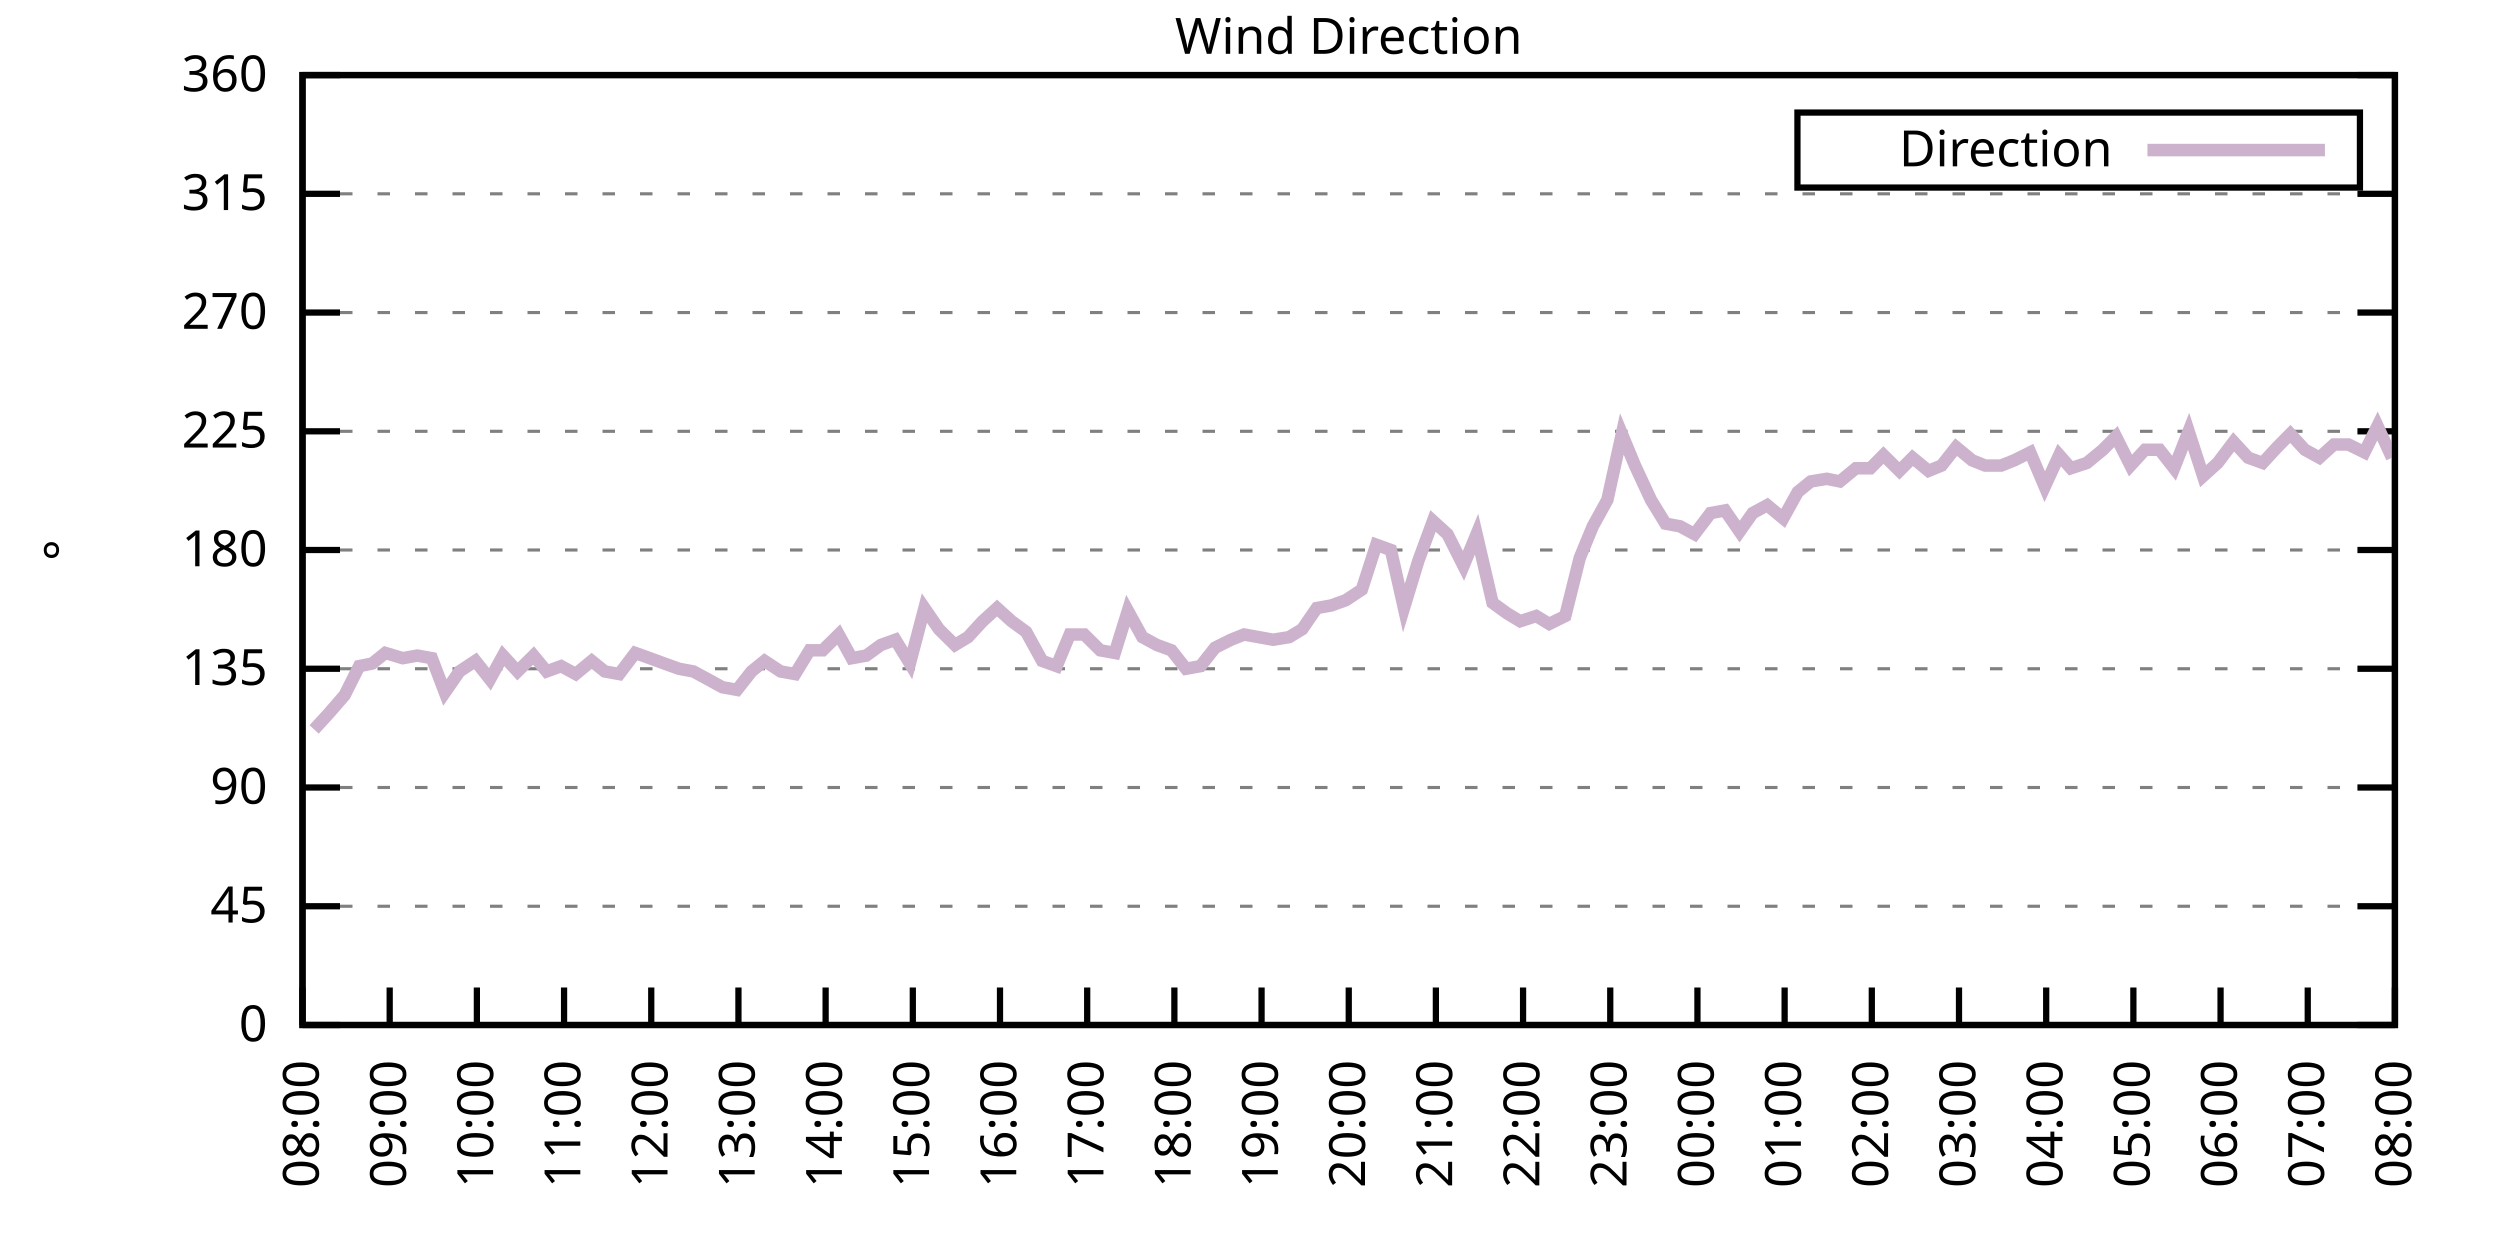
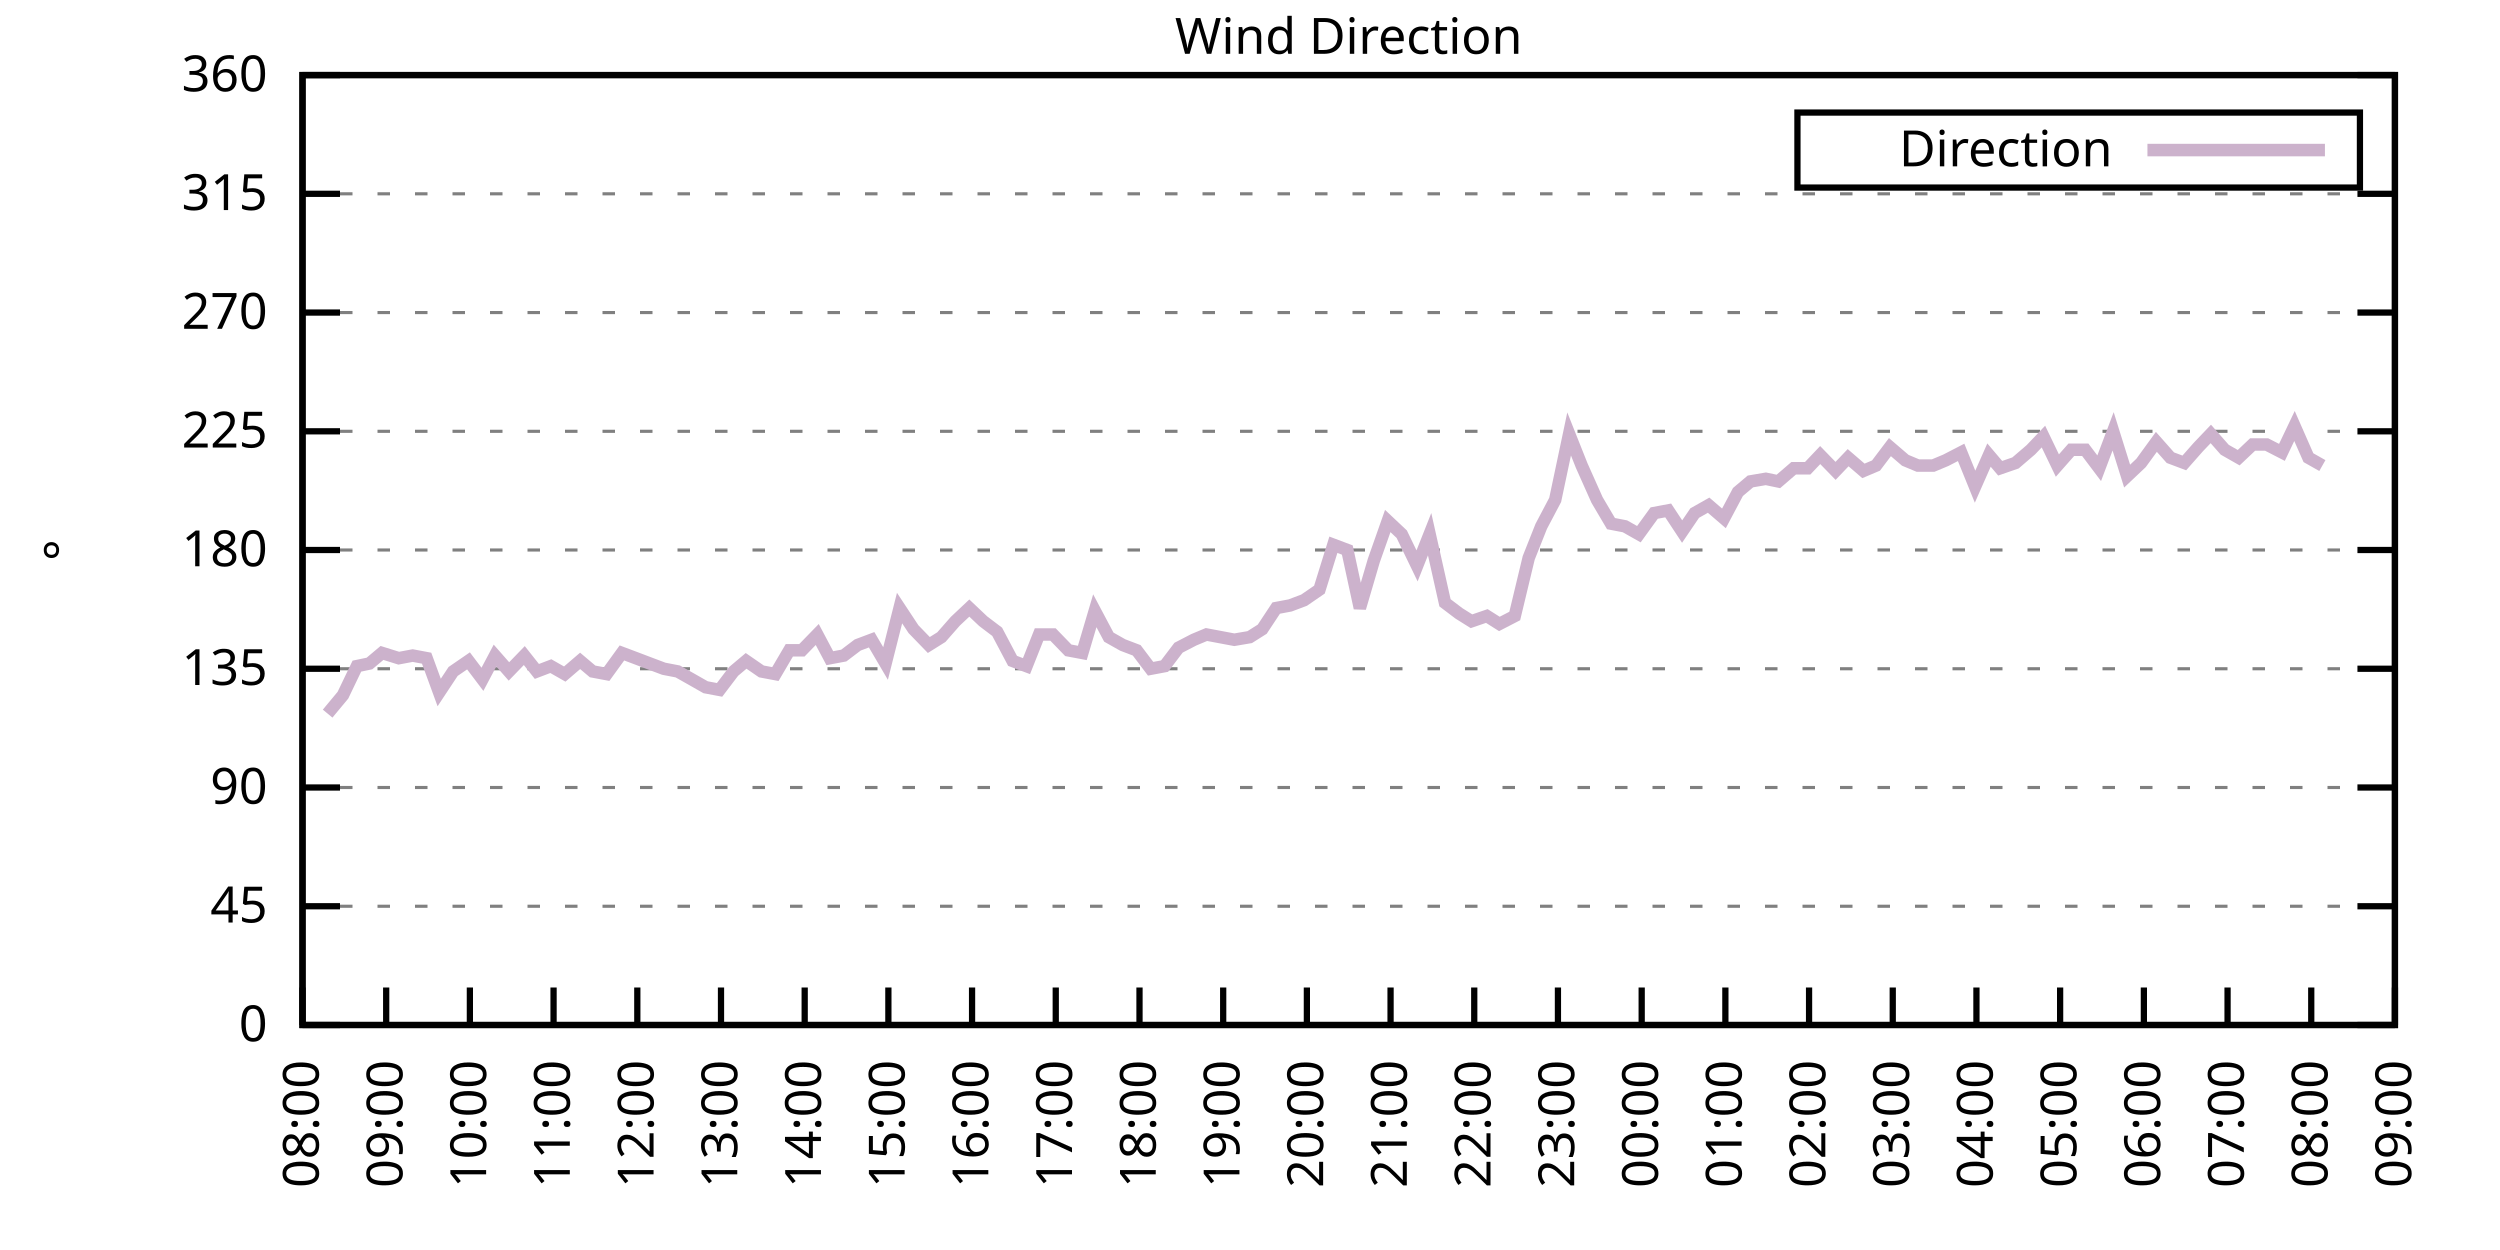
<svg xmlns="http://www.w3.org/2000/svg" xmlns:xlink="http://www.w3.org/1999/xlink" width="400" height="200" viewBox="0 0 400 200">
  <g id="gnuplot_canvas">
    <rect x="0" y="0" width="400" height="200" fill="none" />
    <defs>
      <circle id="gpDot" r="0.5" stroke-width="0.5" stroke="currentColor" />
      <path id="gpPt0" stroke-width="0.333" stroke="currentColor" d="M-1,0 h2 M0,-1 v2" />
      <path id="gpPt1" stroke-width="0.333" stroke="currentColor" d="M-1,-1 L1,1 M1,-1 L-1,1" />
      <path id="gpPt2" stroke-width="0.333" stroke="currentColor" d="M-1,0 L1,0 M0,-1 L0,1 M-1,-1 L1,1 M-1,1 L1,-1" />
      <rect id="gpPt3" stroke-width="0.333" stroke="currentColor" x="-1" y="-1" width="2" height="2" />
      <rect id="gpPt4" stroke-width="0.333" stroke="currentColor" fill="currentColor" x="-1" y="-1" width="2" height="2" />
      <circle id="gpPt5" stroke-width="0.333" stroke="currentColor" cx="0" cy="0" r="1" />
      <use xlink:href="#gpPt5" id="gpPt6" fill="currentColor" stroke="none" />
      <path id="gpPt7" stroke-width="0.333" stroke="currentColor" d="M0,-1.33 L-1.33,0.67 L1.33,0.67 z" />
      <use xlink:href="#gpPt7" id="gpPt8" fill="currentColor" stroke="none" />
      <use xlink:href="#gpPt7" id="gpPt9" stroke="currentColor" transform="rotate(180)" />
      <use xlink:href="#gpPt9" id="gpPt10" fill="currentColor" stroke="none" />
      <use xlink:href="#gpPt3" id="gpPt11" stroke="currentColor" transform="rotate(45)" />
      <use xlink:href="#gpPt11" id="gpPt12" fill="currentColor" stroke="none" />
      <path id="gpPt13" stroke-width="0.333" stroke="currentColor" d="M0,1.330 L1.265,0.411 L0.782,-1.067 L-0.782,-1.076 L-1.265,0.411 z" />
      <use xlink:href="#gpPt13" id="gpPt14" fill="currentColor" stroke="none" />
      <filter id="textbox" filterUnits="objectBoundingBox" x="0" y="0" height="1" width="1">
        <feFlood flood-color="white" flood-opacity="1" result="bgnd" />
        <feComposite in="SourceGraphic" in2="bgnd" operator="atop" />
      </filter>
      <filter id="greybox" filterUnits="objectBoundingBox" x="0" y="0" height="1" width="1">
        <feFlood flood-color="lightgrey" flood-opacity="1" result="grey" />
        <feComposite in="SourceGraphic" in2="grey" operator="atop" />
      </filter>
    </defs>
    <g fill="none" color="white" stroke="currentColor" stroke-width="1.00" stroke-linecap="butt" stroke-linejoin="miter">
</g>
    <g fill="none" color="black" stroke="currentColor" stroke-width="1.00" stroke-linecap="butt" stroke-linejoin="miter">
      <g stroke="none" shape-rendering="crispEdges">
        <polygon fill="rgb(255, 255, 255)" points="48.40,164.00 383.18,164.00 383.18,12.02 48.40,12.02 " />
      </g>
    </g>
    <g fill="none" color="black" stroke="currentColor" stroke-width="1.00" stroke-linecap="butt" stroke-linejoin="miter">
</g>
    <g fill="none" color="black" stroke="black" stroke-width="0.50" stroke-linecap="butt" stroke-linejoin="miter">
</g>
    <g fill="none" color="gray" stroke="currentColor" stroke-width="0.50" stroke-linecap="butt" stroke-linejoin="miter">
      <path stroke="gray" stroke-dasharray="2,4" class="gridline" d="M48.40,164.00 L383.19,164.00  " />
    </g>
    <g fill="none" color="gray" stroke="gray" stroke-width="1.00" stroke-linecap="butt" stroke-linejoin="miter">
</g>
    <g fill="none" color="black" stroke="currentColor" stroke-width="1.00" stroke-linecap="butt" stroke-linejoin="miter">
      <path stroke="black" d="M48.40,164.00 L54.40,164.00 M383.19,164.00 L377.19,164.00  " />
      <g transform="translate(42.80,166.60)" stroke="none" fill="black" font-family="Sans" font-size="8.00" text-anchor="end">
        <text>
          <tspan font-family="Sans"> 0</tspan>
        </text>
      </g>
    </g>
    <g fill="none" color="black" stroke="currentColor" stroke-width="1.00" stroke-linecap="butt" stroke-linejoin="miter">
</g>
    <g fill="none" color="black" stroke="black" stroke-width="0.50" stroke-linecap="butt" stroke-linejoin="miter">
</g>
    <g fill="none" color="gray" stroke="currentColor" stroke-width="0.50" stroke-linecap="butt" stroke-linejoin="miter">
      <path stroke="gray" stroke-dasharray="2,4" class="gridline" d="M48.40,145.00 L383.19,145.00  " />
    </g>
    <g fill="none" color="gray" stroke="gray" stroke-width="1.00" stroke-linecap="butt" stroke-linejoin="miter">
</g>
    <g fill="none" color="black" stroke="currentColor" stroke-width="1.00" stroke-linecap="butt" stroke-linejoin="miter">
      <path stroke="black" d="M48.40,145.00 L54.40,145.00 M383.19,145.00 L377.19,145.00  " />
      <g transform="translate(42.80,147.60)" stroke="none" fill="black" font-family="Sans" font-size="8.00" text-anchor="end">
        <text>
          <tspan font-family="Sans"> 45</tspan>
        </text>
      </g>
    </g>
    <g fill="none" color="black" stroke="currentColor" stroke-width="1.00" stroke-linecap="butt" stroke-linejoin="miter">
</g>
    <g fill="none" color="black" stroke="black" stroke-width="0.50" stroke-linecap="butt" stroke-linejoin="miter">
</g>
    <g fill="none" color="gray" stroke="currentColor" stroke-width="0.50" stroke-linecap="butt" stroke-linejoin="miter">
      <path stroke="gray" stroke-dasharray="2,4" class="gridline" d="M48.40,126.00 L383.19,126.00  " />
    </g>
    <g fill="none" color="gray" stroke="gray" stroke-width="1.00" stroke-linecap="butt" stroke-linejoin="miter">
</g>
    <g fill="none" color="black" stroke="currentColor" stroke-width="1.00" stroke-linecap="butt" stroke-linejoin="miter">
      <path stroke="black" d="M48.40,126.00 L54.40,126.00 M383.19,126.00 L377.19,126.00  " />
      <g transform="translate(42.80,128.60)" stroke="none" fill="black" font-family="Sans" font-size="8.00" text-anchor="end">
        <text>
          <tspan font-family="Sans"> 90</tspan>
        </text>
      </g>
    </g>
    <g fill="none" color="black" stroke="currentColor" stroke-width="1.00" stroke-linecap="butt" stroke-linejoin="miter">
</g>
    <g fill="none" color="black" stroke="black" stroke-width="0.50" stroke-linecap="butt" stroke-linejoin="miter">
</g>
    <g fill="none" color="gray" stroke="currentColor" stroke-width="0.50" stroke-linecap="butt" stroke-linejoin="miter">
      <path stroke="gray" stroke-dasharray="2,4" class="gridline" d="M48.40,107.00 L383.19,107.00  " />
    </g>
    <g fill="none" color="gray" stroke="gray" stroke-width="1.00" stroke-linecap="butt" stroke-linejoin="miter">
</g>
    <g fill="none" color="black" stroke="currentColor" stroke-width="1.00" stroke-linecap="butt" stroke-linejoin="miter">
      <path stroke="black" d="M48.40,107.00 L54.40,107.00 M383.19,107.00 L377.19,107.00  " />
      <g transform="translate(42.80,109.60)" stroke="none" fill="black" font-family="Sans" font-size="8.00" text-anchor="end">
        <text>
          <tspan font-family="Sans"> 135</tspan>
        </text>
      </g>
    </g>
    <g fill="none" color="black" stroke="currentColor" stroke-width="1.00" stroke-linecap="butt" stroke-linejoin="miter">
</g>
    <g fill="none" color="black" stroke="black" stroke-width="0.50" stroke-linecap="butt" stroke-linejoin="miter">
</g>
    <g fill="none" color="gray" stroke="currentColor" stroke-width="0.50" stroke-linecap="butt" stroke-linejoin="miter">
      <path stroke="gray" stroke-dasharray="2,4" class="gridline" d="M48.40,88.00 L383.19,88.00  " />
    </g>
    <g fill="none" color="gray" stroke="gray" stroke-width="1.00" stroke-linecap="butt" stroke-linejoin="miter">
</g>
    <g fill="none" color="black" stroke="currentColor" stroke-width="1.00" stroke-linecap="butt" stroke-linejoin="miter">
      <path stroke="black" d="M48.40,88.00 L54.40,88.00 M383.19,88.00 L377.19,88.00  " />
      <g transform="translate(42.80,90.60)" stroke="none" fill="black" font-family="Sans" font-size="8.00" text-anchor="end">
        <text>
          <tspan font-family="Sans"> 180</tspan>
        </text>
      </g>
    </g>
    <g fill="none" color="black" stroke="currentColor" stroke-width="1.00" stroke-linecap="butt" stroke-linejoin="miter">
</g>
    <g fill="none" color="black" stroke="black" stroke-width="0.50" stroke-linecap="butt" stroke-linejoin="miter">
</g>
    <g fill="none" color="gray" stroke="currentColor" stroke-width="0.50" stroke-linecap="butt" stroke-linejoin="miter">
      <path stroke="gray" stroke-dasharray="2,4" class="gridline" d="M48.40,69.01 L383.19,69.01  " />
    </g>
    <g fill="none" color="gray" stroke="gray" stroke-width="1.00" stroke-linecap="butt" stroke-linejoin="miter">
</g>
    <g fill="none" color="black" stroke="currentColor" stroke-width="1.00" stroke-linecap="butt" stroke-linejoin="miter">
      <path stroke="black" d="M48.40,69.01 L54.40,69.01 M383.19,69.01 L377.19,69.01  " />
      <g transform="translate(42.80,71.61)" stroke="none" fill="black" font-family="Sans" font-size="8.00" text-anchor="end">
        <text>
          <tspan font-family="Sans"> 225</tspan>
        </text>
      </g>
    </g>
    <g fill="none" color="black" stroke="currentColor" stroke-width="1.00" stroke-linecap="butt" stroke-linejoin="miter">
</g>
    <g fill="none" color="black" stroke="black" stroke-width="0.50" stroke-linecap="butt" stroke-linejoin="miter">
</g>
    <g fill="none" color="gray" stroke="currentColor" stroke-width="0.50" stroke-linecap="butt" stroke-linejoin="miter">
      <path stroke="gray" stroke-dasharray="2,4" class="gridline" d="M48.40,50.01 L383.19,50.01  " />
    </g>
    <g fill="none" color="gray" stroke="gray" stroke-width="1.00" stroke-linecap="butt" stroke-linejoin="miter">
</g>
    <g fill="none" color="black" stroke="currentColor" stroke-width="1.00" stroke-linecap="butt" stroke-linejoin="miter">
      <path stroke="black" d="M48.40,50.01 L54.40,50.01 M383.19,50.01 L377.19,50.01  " />
      <g transform="translate(42.80,52.61)" stroke="none" fill="black" font-family="Sans" font-size="8.00" text-anchor="end">
        <text>
          <tspan font-family="Sans"> 270</tspan>
        </text>
      </g>
    </g>
    <g fill="none" color="black" stroke="currentColor" stroke-width="1.00" stroke-linecap="butt" stroke-linejoin="miter">
</g>
    <g fill="none" color="black" stroke="black" stroke-width="0.50" stroke-linecap="butt" stroke-linejoin="miter">
</g>
    <g fill="none" color="gray" stroke="currentColor" stroke-width="0.50" stroke-linecap="butt" stroke-linejoin="miter">
      <path stroke="gray" stroke-dasharray="2,4" class="gridline" d="M48.40,31.01 L383.19,31.01  " />
    </g>
    <g fill="none" color="gray" stroke="gray" stroke-width="1.00" stroke-linecap="butt" stroke-linejoin="miter">
</g>
    <g fill="none" color="black" stroke="currentColor" stroke-width="1.00" stroke-linecap="butt" stroke-linejoin="miter">
      <path stroke="black" d="M48.40,31.01 L54.40,31.01 M383.19,31.01 L377.19,31.01  " />
      <g transform="translate(42.80,33.61)" stroke="none" fill="black" font-family="Sans" font-size="8.00" text-anchor="end">
        <text>
          <tspan font-family="Sans"> 315</tspan>
        </text>
      </g>
    </g>
    <g fill="none" color="black" stroke="currentColor" stroke-width="1.00" stroke-linecap="butt" stroke-linejoin="miter">
</g>
    <g fill="none" color="black" stroke="black" stroke-width="0.50" stroke-linecap="butt" stroke-linejoin="miter">
</g>
    <g fill="none" color="gray" stroke="currentColor" stroke-width="0.50" stroke-linecap="butt" stroke-linejoin="miter">
      <path stroke="gray" stroke-dasharray="2,4" class="gridline" d="M48.40,12.01 L383.19,12.01  " />
    </g>
    <g fill="none" color="gray" stroke="gray" stroke-width="1.00" stroke-linecap="butt" stroke-linejoin="miter">
</g>
    <g fill="none" color="black" stroke="currentColor" stroke-width="1.00" stroke-linecap="butt" stroke-linejoin="miter">
      <path stroke="black" d="M48.40,12.01 L54.40,12.01 M383.19,12.01 L377.19,12.01  " />
      <g transform="translate(42.80,14.61)" stroke="none" fill="black" font-family="Sans" font-size="8.00" text-anchor="end">
        <text>
          <tspan font-family="Sans"> 360</tspan>
        </text>
      </g>
    </g>
    <g fill="none" color="black" stroke="currentColor" stroke-width="1.00" stroke-linecap="butt" stroke-linejoin="miter">
      <path stroke="black" d="M48.40,164.00 L48.40,158.00  " />
      <g transform="translate(51.00,169.60) rotate(270.00)" stroke="none" fill="black" font-family="Sans" font-size="8.00" text-anchor="end">
        <text>
          <tspan font-family="Sans">08:00</tspan>
        </text>
      </g>
    </g>
    <g fill="none" color="black" stroke="currentColor" stroke-width="1.00" stroke-linecap="butt" stroke-linejoin="miter">
-       <path stroke="black" d="M62.35,164.00 L62.35,158.00  " />
-       <g transform="translate(64.95,169.60) rotate(270.00)" stroke="none" fill="black" font-family="Sans" font-size="8.00" text-anchor="end">
+       <path stroke="black" d="M61.79,164.00 L61.79,158.00  " />
+       <g transform="translate(64.39,169.60) rotate(270.00)" stroke="none" fill="black" font-family="Sans" font-size="8.00" text-anchor="end">
        <text>
          <tspan font-family="Sans">09:00</tspan>
        </text>
      </g>
    </g>
    <g fill="none" color="black" stroke="currentColor" stroke-width="1.00" stroke-linecap="butt" stroke-linejoin="miter">
-       <path stroke="black" d="M76.30,164.00 L76.30,158.00  " />
-       <g transform="translate(78.90,169.60) rotate(270.00)" stroke="none" fill="black" font-family="Sans" font-size="8.00" text-anchor="end">
+       <path stroke="black" d="M75.18,164.00 L75.18,158.00  " />
+       <g transform="translate(77.78,169.60) rotate(270.00)" stroke="none" fill="black" font-family="Sans" font-size="8.00" text-anchor="end">
        <text>
          <tspan font-family="Sans">10:00</tspan>
        </text>
      </g>
    </g>
    <g fill="none" color="black" stroke="currentColor" stroke-width="1.00" stroke-linecap="butt" stroke-linejoin="miter">
-       <path stroke="black" d="M90.25,164.00 L90.25,158.00  " />
-       <g transform="translate(92.85,169.60) rotate(270.00)" stroke="none" fill="black" font-family="Sans" font-size="8.00" text-anchor="end">
+       <path stroke="black" d="M88.57,164.00 L88.57,158.00  " />
+       <g transform="translate(91.17,169.60) rotate(270.00)" stroke="none" fill="black" font-family="Sans" font-size="8.00" text-anchor="end">
        <text>
          <tspan font-family="Sans">11:00</tspan>
        </text>
      </g>
    </g>
    <g fill="none" color="black" stroke="currentColor" stroke-width="1.00" stroke-linecap="butt" stroke-linejoin="miter">
-       <path stroke="black" d="M104.20,164.00 L104.20,158.00  " />
-       <g transform="translate(106.80,169.60) rotate(270.00)" stroke="none" fill="black" font-family="Sans" font-size="8.00" text-anchor="end">
+       <path stroke="black" d="M101.97,164.00 L101.97,158.00  " />
+       <g transform="translate(104.57,169.60) rotate(270.00)" stroke="none" fill="black" font-family="Sans" font-size="8.00" text-anchor="end">
        <text>
          <tspan font-family="Sans">12:00</tspan>
        </text>
      </g>
    </g>
    <g fill="none" color="black" stroke="currentColor" stroke-width="1.00" stroke-linecap="butt" stroke-linejoin="miter">
-       <path stroke="black" d="M118.15,164.00 L118.15,158.00  " />
-       <g transform="translate(120.75,169.60) rotate(270.00)" stroke="none" fill="black" font-family="Sans" font-size="8.00" text-anchor="end">
+       <path stroke="black" d="M115.36,164.00 L115.36,158.00  " />
+       <g transform="translate(117.96,169.60) rotate(270.00)" stroke="none" fill="black" font-family="Sans" font-size="8.00" text-anchor="end">
        <text>
          <tspan font-family="Sans">13:00</tspan>
        </text>
      </g>
    </g>
    <g fill="none" color="black" stroke="currentColor" stroke-width="1.00" stroke-linecap="butt" stroke-linejoin="miter">
-       <path stroke="black" d="M132.10,164.00 L132.10,158.00  " />
-       <g transform="translate(134.70,169.60) rotate(270.00)" stroke="none" fill="black" font-family="Sans" font-size="8.00" text-anchor="end">
+       <path stroke="black" d="M128.75,164.00 L128.75,158.00  " />
+       <g transform="translate(131.35,169.60) rotate(270.00)" stroke="none" fill="black" font-family="Sans" font-size="8.00" text-anchor="end">
        <text>
          <tspan font-family="Sans">14:00</tspan>
        </text>
      </g>
    </g>
    <g fill="none" color="black" stroke="currentColor" stroke-width="1.00" stroke-linecap="butt" stroke-linejoin="miter">
-       <path stroke="black" d="M146.05,164.00 L146.05,158.00  " />
-       <g transform="translate(148.65,169.60) rotate(270.00)" stroke="none" fill="black" font-family="Sans" font-size="8.00" text-anchor="end">
+       <path stroke="black" d="M142.14,164.00 L142.14,158.00  " />
+       <g transform="translate(144.74,169.60) rotate(270.00)" stroke="none" fill="black" font-family="Sans" font-size="8.00" text-anchor="end">
        <text>
          <tspan font-family="Sans">15:00</tspan>
        </text>
      </g>
    </g>
    <g fill="none" color="black" stroke="currentColor" stroke-width="1.00" stroke-linecap="butt" stroke-linejoin="miter">
-       <path stroke="black" d="M160.00,164.00 L160.00,158.00  " />
-       <g transform="translate(162.60,169.60) rotate(270.00)" stroke="none" fill="black" font-family="Sans" font-size="8.00" text-anchor="end">
+       <path stroke="black" d="M155.53,164.00 L155.53,158.00  " />
+       <g transform="translate(158.13,169.60) rotate(270.00)" stroke="none" fill="black" font-family="Sans" font-size="8.00" text-anchor="end">
        <text>
          <tspan font-family="Sans">16:00</tspan>
        </text>
      </g>
    </g>
    <g fill="none" color="black" stroke="currentColor" stroke-width="1.00" stroke-linecap="butt" stroke-linejoin="miter">
-       <path stroke="black" d="M173.95,164.00 L173.95,158.00  " />
-       <g transform="translate(176.55,169.60) rotate(270.00)" stroke="none" fill="black" font-family="Sans" font-size="8.00" text-anchor="end">
+       <path stroke="black" d="M168.92,164.00 L168.92,158.00  " />
+       <g transform="translate(171.52,169.60) rotate(270.00)" stroke="none" fill="black" font-family="Sans" font-size="8.00" text-anchor="end">
        <text>
          <tspan font-family="Sans">17:00</tspan>
        </text>
      </g>
    </g>
    <g fill="none" color="black" stroke="currentColor" stroke-width="1.00" stroke-linecap="butt" stroke-linejoin="miter">
-       <path stroke="black" d="M187.90,164.00 L187.90,158.00  " />
-       <g transform="translate(190.50,169.60) rotate(270.00)" stroke="none" fill="black" font-family="Sans" font-size="8.00" text-anchor="end">
+       <path stroke="black" d="M182.32,164.00 L182.32,158.00  " />
+       <g transform="translate(184.92,169.60) rotate(270.00)" stroke="none" fill="black" font-family="Sans" font-size="8.00" text-anchor="end">
        <text>
          <tspan font-family="Sans">18:00</tspan>
        </text>
      </g>
    </g>
    <g fill="none" color="black" stroke="currentColor" stroke-width="1.00" stroke-linecap="butt" stroke-linejoin="miter">
-       <path stroke="black" d="M201.85,164.00 L201.85,158.00  " />
-       <g transform="translate(204.45,169.60) rotate(270.00)" stroke="none" fill="black" font-family="Sans" font-size="8.00" text-anchor="end">
+       <path stroke="black" d="M195.71,164.00 L195.71,158.00  " />
+       <g transform="translate(198.31,169.60) rotate(270.00)" stroke="none" fill="black" font-family="Sans" font-size="8.00" text-anchor="end">
        <text>
          <tspan font-family="Sans">19:00</tspan>
        </text>
      </g>
    </g>
    <g fill="none" color="black" stroke="currentColor" stroke-width="1.00" stroke-linecap="butt" stroke-linejoin="miter">
-       <path stroke="black" d="M215.80,164.00 L215.80,158.00  " />
-       <g transform="translate(218.40,169.60) rotate(270.00)" stroke="none" fill="black" font-family="Sans" font-size="8.00" text-anchor="end">
+       <path stroke="black" d="M209.10,164.00 L209.10,158.00  " />
+       <g transform="translate(211.70,169.60) rotate(270.00)" stroke="none" fill="black" font-family="Sans" font-size="8.00" text-anchor="end">
        <text>
          <tspan font-family="Sans">20:00</tspan>
        </text>
      </g>
    </g>
    <g fill="none" color="black" stroke="currentColor" stroke-width="1.00" stroke-linecap="butt" stroke-linejoin="miter">
-       <path stroke="black" d="M229.74,164.00 L229.74,158.00  " />
-       <g transform="translate(232.34,169.60) rotate(270.00)" stroke="none" fill="black" font-family="Sans" font-size="8.00" text-anchor="end">
+       <path stroke="black" d="M222.49,164.00 L222.49,158.00  " />
+       <g transform="translate(225.09,169.60) rotate(270.00)" stroke="none" fill="black" font-family="Sans" font-size="8.00" text-anchor="end">
        <text>
          <tspan font-family="Sans">21:00</tspan>
        </text>
      </g>
    </g>
    <g fill="none" color="black" stroke="currentColor" stroke-width="1.00" stroke-linecap="butt" stroke-linejoin="miter">
-       <path stroke="black" d="M243.69,164.00 L243.69,158.00  " />
-       <g transform="translate(246.29,169.60) rotate(270.00)" stroke="none" fill="black" font-family="Sans" font-size="8.00" text-anchor="end">
+       <path stroke="black" d="M235.88,164.00 L235.88,158.00  " />
+       <g transform="translate(238.48,169.60) rotate(270.00)" stroke="none" fill="black" font-family="Sans" font-size="8.00" text-anchor="end">
        <text>
          <tspan font-family="Sans">22:00</tspan>
        </text>
      </g>
    </g>
    <g fill="none" color="black" stroke="currentColor" stroke-width="1.00" stroke-linecap="butt" stroke-linejoin="miter">
-       <path stroke="black" d="M257.64,164.00 L257.64,158.00  " />
-       <g transform="translate(260.24,169.60) rotate(270.00)" stroke="none" fill="black" font-family="Sans" font-size="8.00" text-anchor="end">
+       <path stroke="black" d="M249.27,164.00 L249.27,158.00  " />
+       <g transform="translate(251.87,169.60) rotate(270.00)" stroke="none" fill="black" font-family="Sans" font-size="8.00" text-anchor="end">
        <text>
          <tspan font-family="Sans">23:00</tspan>
        </text>
      </g>
    </g>
    <g fill="none" color="black" stroke="currentColor" stroke-width="1.00" stroke-linecap="butt" stroke-linejoin="miter">
-       <path stroke="black" d="M271.59,164.00 L271.59,158.00  " />
-       <g transform="translate(274.19,169.60) rotate(270.00)" stroke="none" fill="black" font-family="Sans" font-size="8.00" text-anchor="end">
+       <path stroke="black" d="M262.67,164.00 L262.67,158.00  " />
+       <g transform="translate(265.27,169.60) rotate(270.00)" stroke="none" fill="black" font-family="Sans" font-size="8.00" text-anchor="end">
        <text>
          <tspan font-family="Sans">00:00</tspan>
        </text>
      </g>
    </g>
    <g fill="none" color="black" stroke="currentColor" stroke-width="1.00" stroke-linecap="butt" stroke-linejoin="miter">
-       <path stroke="black" d="M285.54,164.00 L285.54,158.00  " />
-       <g transform="translate(288.14,169.60) rotate(270.00)" stroke="none" fill="black" font-family="Sans" font-size="8.00" text-anchor="end">
+       <path stroke="black" d="M276.06,164.00 L276.06,158.00  " />
+       <g transform="translate(278.66,169.60) rotate(270.00)" stroke="none" fill="black" font-family="Sans" font-size="8.00" text-anchor="end">
        <text>
          <tspan font-family="Sans">01:00</tspan>
        </text>
      </g>
    </g>
    <g fill="none" color="black" stroke="currentColor" stroke-width="1.00" stroke-linecap="butt" stroke-linejoin="miter">
-       <path stroke="black" d="M299.49,164.00 L299.49,158.00  " />
-       <g transform="translate(302.09,169.60) rotate(270.00)" stroke="none" fill="black" font-family="Sans" font-size="8.00" text-anchor="end">
+       <path stroke="black" d="M289.45,164.00 L289.45,158.00  " />
+       <g transform="translate(292.05,169.60) rotate(270.00)" stroke="none" fill="black" font-family="Sans" font-size="8.00" text-anchor="end">
        <text>
          <tspan font-family="Sans">02:00</tspan>
        </text>
      </g>
    </g>
    <g fill="none" color="black" stroke="currentColor" stroke-width="1.00" stroke-linecap="butt" stroke-linejoin="miter">
-       <path stroke="black" d="M313.44,164.00 L313.44,158.00  " />
-       <g transform="translate(316.04,169.60) rotate(270.00)" stroke="none" fill="black" font-family="Sans" font-size="8.00" text-anchor="end">
+       <path stroke="black" d="M302.84,164.00 L302.84,158.00  " />
+       <g transform="translate(305.44,169.60) rotate(270.00)" stroke="none" fill="black" font-family="Sans" font-size="8.00" text-anchor="end">
        <text>
          <tspan font-family="Sans">03:00</tspan>
        </text>
      </g>
    </g>
    <g fill="none" color="black" stroke="currentColor" stroke-width="1.00" stroke-linecap="butt" stroke-linejoin="miter">
-       <path stroke="black" d="M327.39,164.00 L327.39,158.00  " />
-       <g transform="translate(329.99,169.60) rotate(270.00)" stroke="none" fill="black" font-family="Sans" font-size="8.00" text-anchor="end">
+       <path stroke="black" d="M316.23,164.00 L316.23,158.00  " />
+       <g transform="translate(318.83,169.60) rotate(270.00)" stroke="none" fill="black" font-family="Sans" font-size="8.00" text-anchor="end">
        <text>
          <tspan font-family="Sans">04:00</tspan>
        </text>
      </g>
    </g>
    <g fill="none" color="black" stroke="currentColor" stroke-width="1.00" stroke-linecap="butt" stroke-linejoin="miter">
-       <path stroke="black" d="M341.34,164.00 L341.34,158.00  " />
-       <g transform="translate(343.94,169.60) rotate(270.00)" stroke="none" fill="black" font-family="Sans" font-size="8.00" text-anchor="end">
+       <path stroke="black" d="M329.62,164.00 L329.62,158.00  " />
+       <g transform="translate(332.22,169.60) rotate(270.00)" stroke="none" fill="black" font-family="Sans" font-size="8.00" text-anchor="end">
        <text>
          <tspan font-family="Sans">05:00</tspan>
        </text>
      </g>
    </g>
    <g fill="none" color="black" stroke="currentColor" stroke-width="1.00" stroke-linecap="butt" stroke-linejoin="miter">
-       <path stroke="black" d="M355.29,164.00 L355.29,158.00  " />
-       <g transform="translate(357.89,169.60) rotate(270.00)" stroke="none" fill="black" font-family="Sans" font-size="8.00" text-anchor="end">
+       <path stroke="black" d="M343.02,164.00 L343.02,158.00  " />
+       <g transform="translate(345.62,169.60) rotate(270.00)" stroke="none" fill="black" font-family="Sans" font-size="8.00" text-anchor="end">
        <text>
          <tspan font-family="Sans">06:00</tspan>
        </text>
      </g>
    </g>
    <g fill="none" color="black" stroke="currentColor" stroke-width="1.00" stroke-linecap="butt" stroke-linejoin="miter">
-       <path stroke="black" d="M369.24,164.00 L369.24,158.00  " />
-       <g transform="translate(371.84,169.60) rotate(270.00)" stroke="none" fill="black" font-family="Sans" font-size="8.00" text-anchor="end">
+       <path stroke="black" d="M356.41,164.00 L356.41,158.00  " />
+       <g transform="translate(359.01,169.60) rotate(270.00)" stroke="none" fill="black" font-family="Sans" font-size="8.00" text-anchor="end">
        <text>
          <tspan font-family="Sans">07:00</tspan>
+         </text>
+       </g>
+     </g>
+     <g fill="none" color="black" stroke="currentColor" stroke-width="1.00" stroke-linecap="butt" stroke-linejoin="miter">
+       <path stroke="black" d="M369.80,164.00 L369.80,158.00  " />
+       <g transform="translate(372.40,169.60) rotate(270.00)" stroke="none" fill="black" font-family="Sans" font-size="8.00" text-anchor="end">
+         <text>
+           <tspan font-family="Sans">08:00</tspan>
        </text>
      </g>
    </g>
    <g fill="none" color="black" stroke="currentColor" stroke-width="1.00" stroke-linecap="butt" stroke-linejoin="miter">
      <path stroke="black" d="M383.19,164.00 L383.19,158.00  " />
      <g transform="translate(385.79,169.60) rotate(270.00)" stroke="none" fill="black" font-family="Sans" font-size="8.00" text-anchor="end">
        <text>
-           <tspan font-family="Sans">08:00</tspan>
+           <tspan font-family="Sans">09:00</tspan>
        </text>
      </g>
    </g>
    <g fill="none" color="black" stroke="currentColor" stroke-width="1.00" stroke-linecap="butt" stroke-linejoin="miter">
</g>
    <g fill="none" color="black" stroke="currentColor" stroke-width="1.00" stroke-linecap="butt" stroke-linejoin="miter">
      <path stroke="black" d="M48.40,12.01 L48.40,164.00 L383.19,164.00 L383.19,12.01 L48.40,12.01 Z  " />
    </g>
    <g fill="none" color="black" stroke="currentColor" stroke-width="1.00" stroke-linecap="butt" stroke-linejoin="miter">
</g>
    <g fill="none" color="black" stroke="currentColor" stroke-width="1.00" stroke-linecap="butt" stroke-linejoin="miter">
      <path stroke="black" d="M287.59,30.01 L287.59,18.01 L377.59,18.01 L377.59,30.01 L287.59,30.01 Z  " />
    </g>
    <g id="Wind_direction_plot_1">
      <g fill="none" color="white" stroke="black" stroke-width="2.00" stroke-linecap="butt" stroke-linejoin="miter">
</g>
      <g fill="none" color="black" stroke="currentColor" stroke-width="2.00" stroke-linecap="butt" stroke-linejoin="miter">
        <g transform="translate(337.99,26.61)" stroke="none" fill="black" font-family="Sans" font-size="8.00" text-anchor="end">
          <text>
            <tspan font-family="Sans">Direction</tspan>
          </text>
        </g>
      </g>
      <g fill="none" color="black" stroke="currentColor" stroke-width="2.00" stroke-linecap="butt" stroke-linejoin="miter">
-         <path stroke="rgb(204, 178, 204)" d="M343.59,24.01 L371.99,24.01 M50.26,116.71 L52.58,114.18 L55.14,111.23 L57.47,106.58 L59.56,106.16 L61.65,104.47   L64.44,105.31 L66.77,104.89 L69.09,105.31 L71.18,110.80 L73.51,107.43 L76.07,105.74 L78.39,108.69 L80.48,104.89   L82.81,107.43 L85.37,104.89 L87.46,107.43 L89.78,106.58 L92.11,107.85 L94.67,105.74 L96.76,107.43 L99.08,107.85   L101.64,104.47 L103.97,105.31 L106.29,106.16 L108.62,107.00 L110.94,107.43 L113.27,108.69 L115.59,109.96 L117.92,110.38   L120.24,107.43 L122.33,105.74 L124.89,107.43 L127.22,107.85 L129.54,104.05 L131.63,104.05 L134.19,101.52 L136.28,105.31   L138.61,104.89 L140.93,103.20 L143.26,102.36 L145.58,106.16 L147.91,97.29 L150.23,100.67 L152.79,103.20 L154.88,101.94   L157.21,99.40 L159.53,97.29 L161.86,99.40 L164.18,101.09 L166.74,105.74 L169.06,106.58 L171.16,101.52 L173.48,101.52   L176.04,104.05 L178.36,104.47 L180.46,97.72 L182.78,101.94 L185.11,103.20 L187.43,104.05 L189.76,107.00 L192.08,106.58   L194.41,103.63 L196.96,102.36 L199.06,101.52 L201.38,101.94 L203.71,102.36 L206.26,101.94 L208.36,100.67 L210.68,97.29   L213.01,96.87 L215.33,96.03 L217.89,94.34 L220.21,87.16 L222.54,88.00 L224.63,97.29 L226.95,89.69 L229.28,83.36   L231.60,85.47 L234.16,90.54 L236.25,85.47 L238.81,96.45 L241.14,98.14 L243.23,99.40 L245.79,98.56 L247.88,99.83   L250.44,98.56 L252.76,89.27 L254.85,84.21 L257.18,79.98 L259.50,69.43 L261.60,74.49 L264.15,79.98 L266.48,83.78   L268.80,84.21 L271.13,85.47 L273.69,82.09 L276.01,81.67 L278.34,85.05 L280.43,82.09 L282.75,80.83 L285.31,82.94   L287.64,78.72 L289.73,77.03 L292.29,76.61 L294.38,77.03 L296.94,74.92 L299.26,74.92 L301.35,72.81 L303.91,75.34   L306.00,73.23 L308.56,75.34 L310.65,74.49 L312.98,71.54 L315.53,73.65 L317.63,74.49 L320.18,74.49 L322.28,73.65   L324.83,72.38 L327.16,77.87 L329.48,72.81 L331.34,74.92 L333.90,74.07 L336.46,71.96 L338.55,69.85 L340.88,74.49   L343.20,71.96 L345.53,71.96 L347.85,74.92 L350.18,69.01 L352.50,76.18 L354.83,74.07 L357.38,70.70 L359.71,73.23   L362.03,74.07 L364.36,71.54 L366.45,69.43 L368.78,71.96 L371.10,73.23 L373.43,71.12 L375.75,71.12 L378.31,72.38   L380.40,68.16 L382.73,73.23  " />
+         <path stroke="rgb(204, 178, 204)" d="M343.59,24.01 L371.99,24.01 M52.42,114.18 L54.87,111.23 L57.10,106.58 L59.11,106.16 L61.12,104.47 L63.80,105.31   L66.03,104.89 L68.26,105.31 L70.27,110.80 L72.50,107.43 L74.96,105.74 L77.19,108.69 L79.20,104.89 L81.43,107.43   L83.89,104.89 L85.90,107.43 L88.13,106.58 L90.36,107.85 L92.82,105.74 L94.82,107.43 L97.06,107.85 L99.51,104.47   L101.74,105.31 L103.98,106.16 L106.21,107.00 L108.44,107.43 L110.67,108.69 L112.90,109.96 L115.13,110.38 L117.37,107.43   L119.38,105.74 L121.83,107.43 L124.06,107.85 L126.29,104.05 L128.30,104.05 L130.76,101.52 L132.77,105.31 L135.00,104.89   L137.23,103.20 L139.46,102.36 L141.69,106.16 L143.93,97.29 L146.16,100.67 L148.61,103.20 L150.62,101.94 L152.85,99.40   L155.09,97.29 L157.32,99.40 L159.55,101.09 L162.01,105.74 L164.24,106.58 L166.25,101.52 L168.48,101.52 L170.93,104.05   L173.17,104.47 L175.17,97.72 L177.41,101.94 L179.64,103.20 L181.87,104.05 L184.10,107.00 L186.33,106.58 L188.57,103.63   L191.02,102.36 L193.03,101.52 L195.26,101.94 L197.49,102.36 L199.95,101.94 L201.96,100.67 L204.19,97.29 L206.42,96.87   L208.65,96.03 L211.11,94.34 L213.34,87.16 L215.57,88.00 L217.58,97.29 L219.81,89.69 L222.04,83.36 L224.28,85.47   L226.73,90.54 L228.74,85.47 L231.20,96.45 L233.43,98.14 L235.44,99.40 L237.89,98.56 L239.90,99.83 L242.36,98.56   L244.59,89.27 L246.60,84.21 L248.83,79.98 L251.06,69.43 L253.07,74.49 L255.52,79.98 L257.76,83.78 L259.99,84.21   L262.22,85.47 L264.67,82.09 L266.91,81.67 L269.14,85.05 L271.15,82.09 L273.38,80.83 L275.83,82.94 L278.07,78.72   L280.07,77.03 L282.53,76.61 L284.54,77.03 L286.99,74.92 L289.23,74.92 L291.23,72.81 L293.69,75.34 L295.70,73.23   L298.15,75.34 L300.16,74.49 L302.39,71.54 L304.85,73.65 L306.86,74.49 L309.31,74.49 L311.32,73.65 L313.78,72.38   L316.01,77.87 L318.24,72.81 L320.03,74.92 L322.48,74.07 L324.94,71.96 L326.95,69.85 L329.18,74.49 L331.41,71.96   L333.64,71.96 L335.87,74.92 L338.10,69.01 L340.34,76.18 L342.57,74.07 L345.02,70.70 L347.26,73.23 L349.49,74.07   L351.72,71.54 L353.73,69.43 L355.96,71.96 L358.19,73.23 L360.42,71.12 L362.66,71.12 L365.11,72.38 L367.12,68.16   L369.35,73.23 L371.58,74.49  " />
      </g>
    </g>
    <g fill="none" color="black" stroke="currentColor" stroke-width="2.00" stroke-linecap="butt" stroke-linejoin="miter">
</g>
    <g fill="none" color="black" stroke="black" stroke-width="1.00" stroke-linecap="butt" stroke-linejoin="miter">
</g>
    <g fill="none" color="black" stroke="currentColor" stroke-width="1.00" stroke-linecap="butt" stroke-linejoin="miter">
      <path stroke="black" d="M48.40,12.01 L48.40,164.00 L383.19,164.00 L383.19,12.01 L48.40,12.01 Z  " />
      <g transform="translate(12.80,88.01) rotate(270.00)" stroke="none" fill="black" font-family="Sans" font-size="8.00" text-anchor="middle">
        <text>
          <tspan font-family="Sans">°</tspan>
        </text>
      </g>
    </g>
    <g fill="none" color="black" stroke="currentColor" stroke-width="1.00" stroke-linecap="butt" stroke-linejoin="miter">
</g>
    <g fill="none" color="black" stroke="currentColor" stroke-width="1.00" stroke-linecap="butt" stroke-linejoin="miter">
      <g transform="translate(215.79,8.61)" stroke="none" fill="black" font-family="Sans" font-size="8.00" text-anchor="middle">
        <text>
          <tspan font-family="Sans">Wind Direction</tspan>
        </text>
      </g>
    </g>
    <g fill="none" color="black" stroke="currentColor" stroke-width="1.00" stroke-linecap="butt" stroke-linejoin="miter">
</g>
  </g>
</svg>
